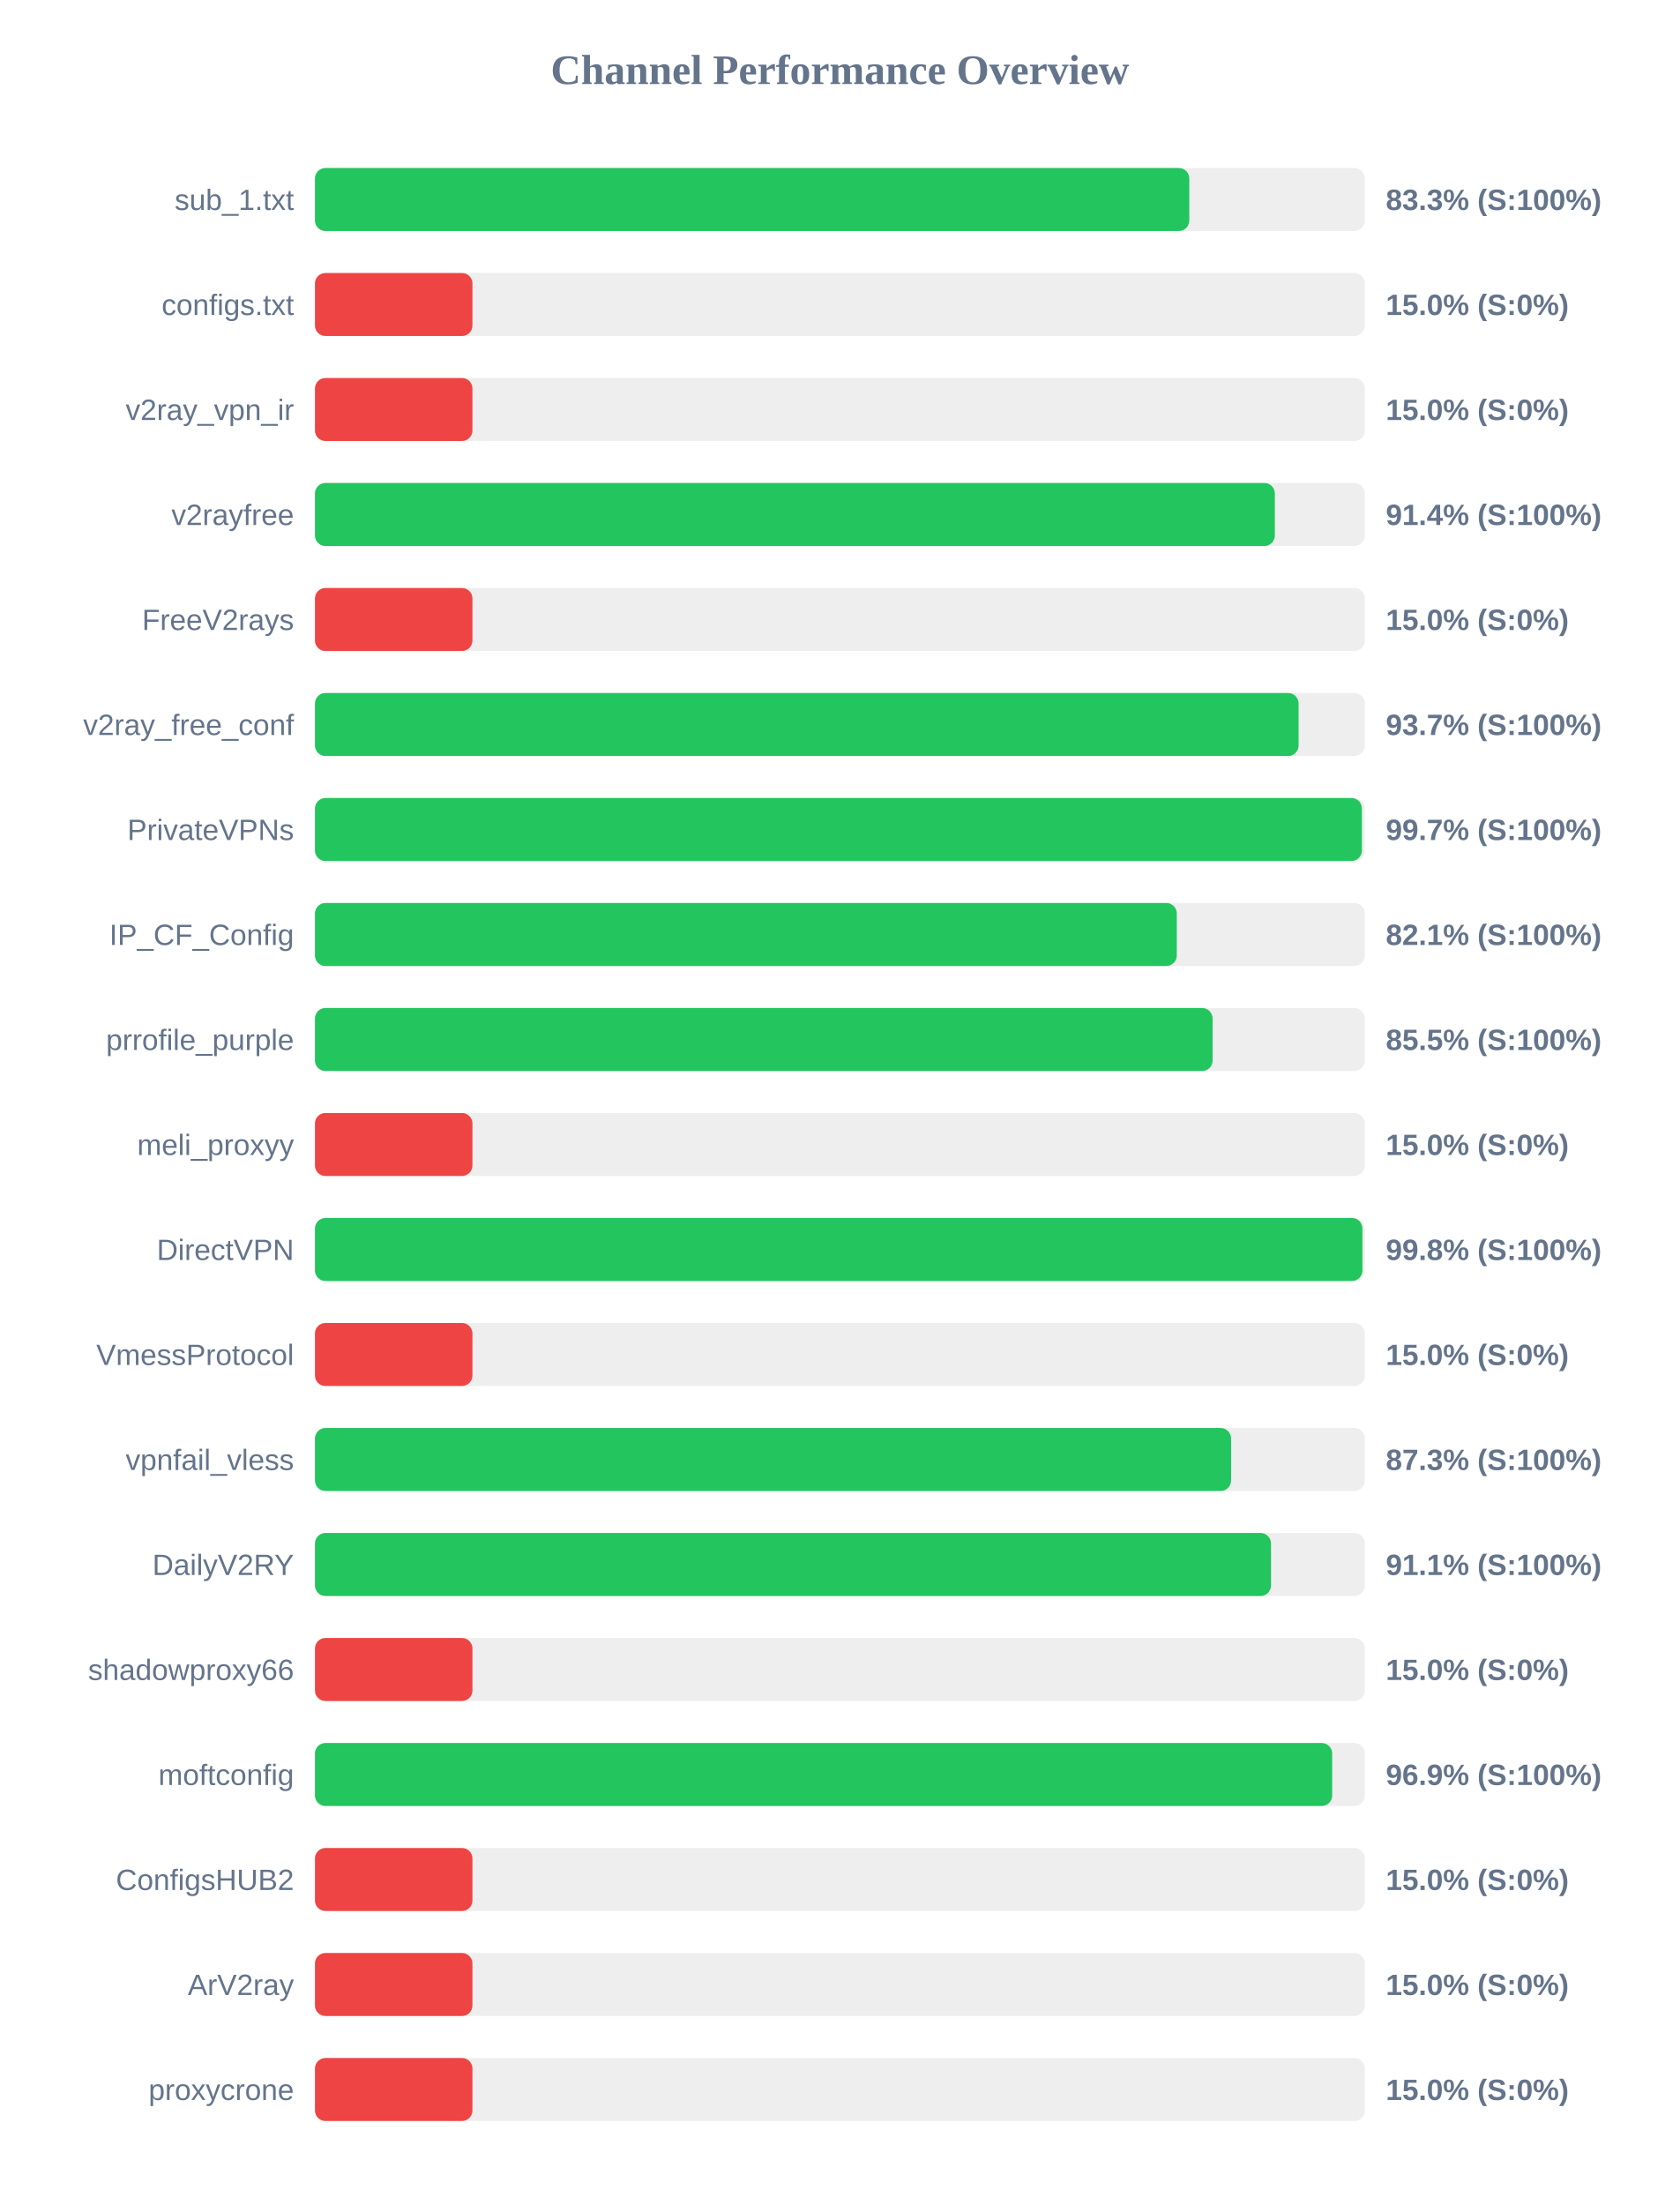
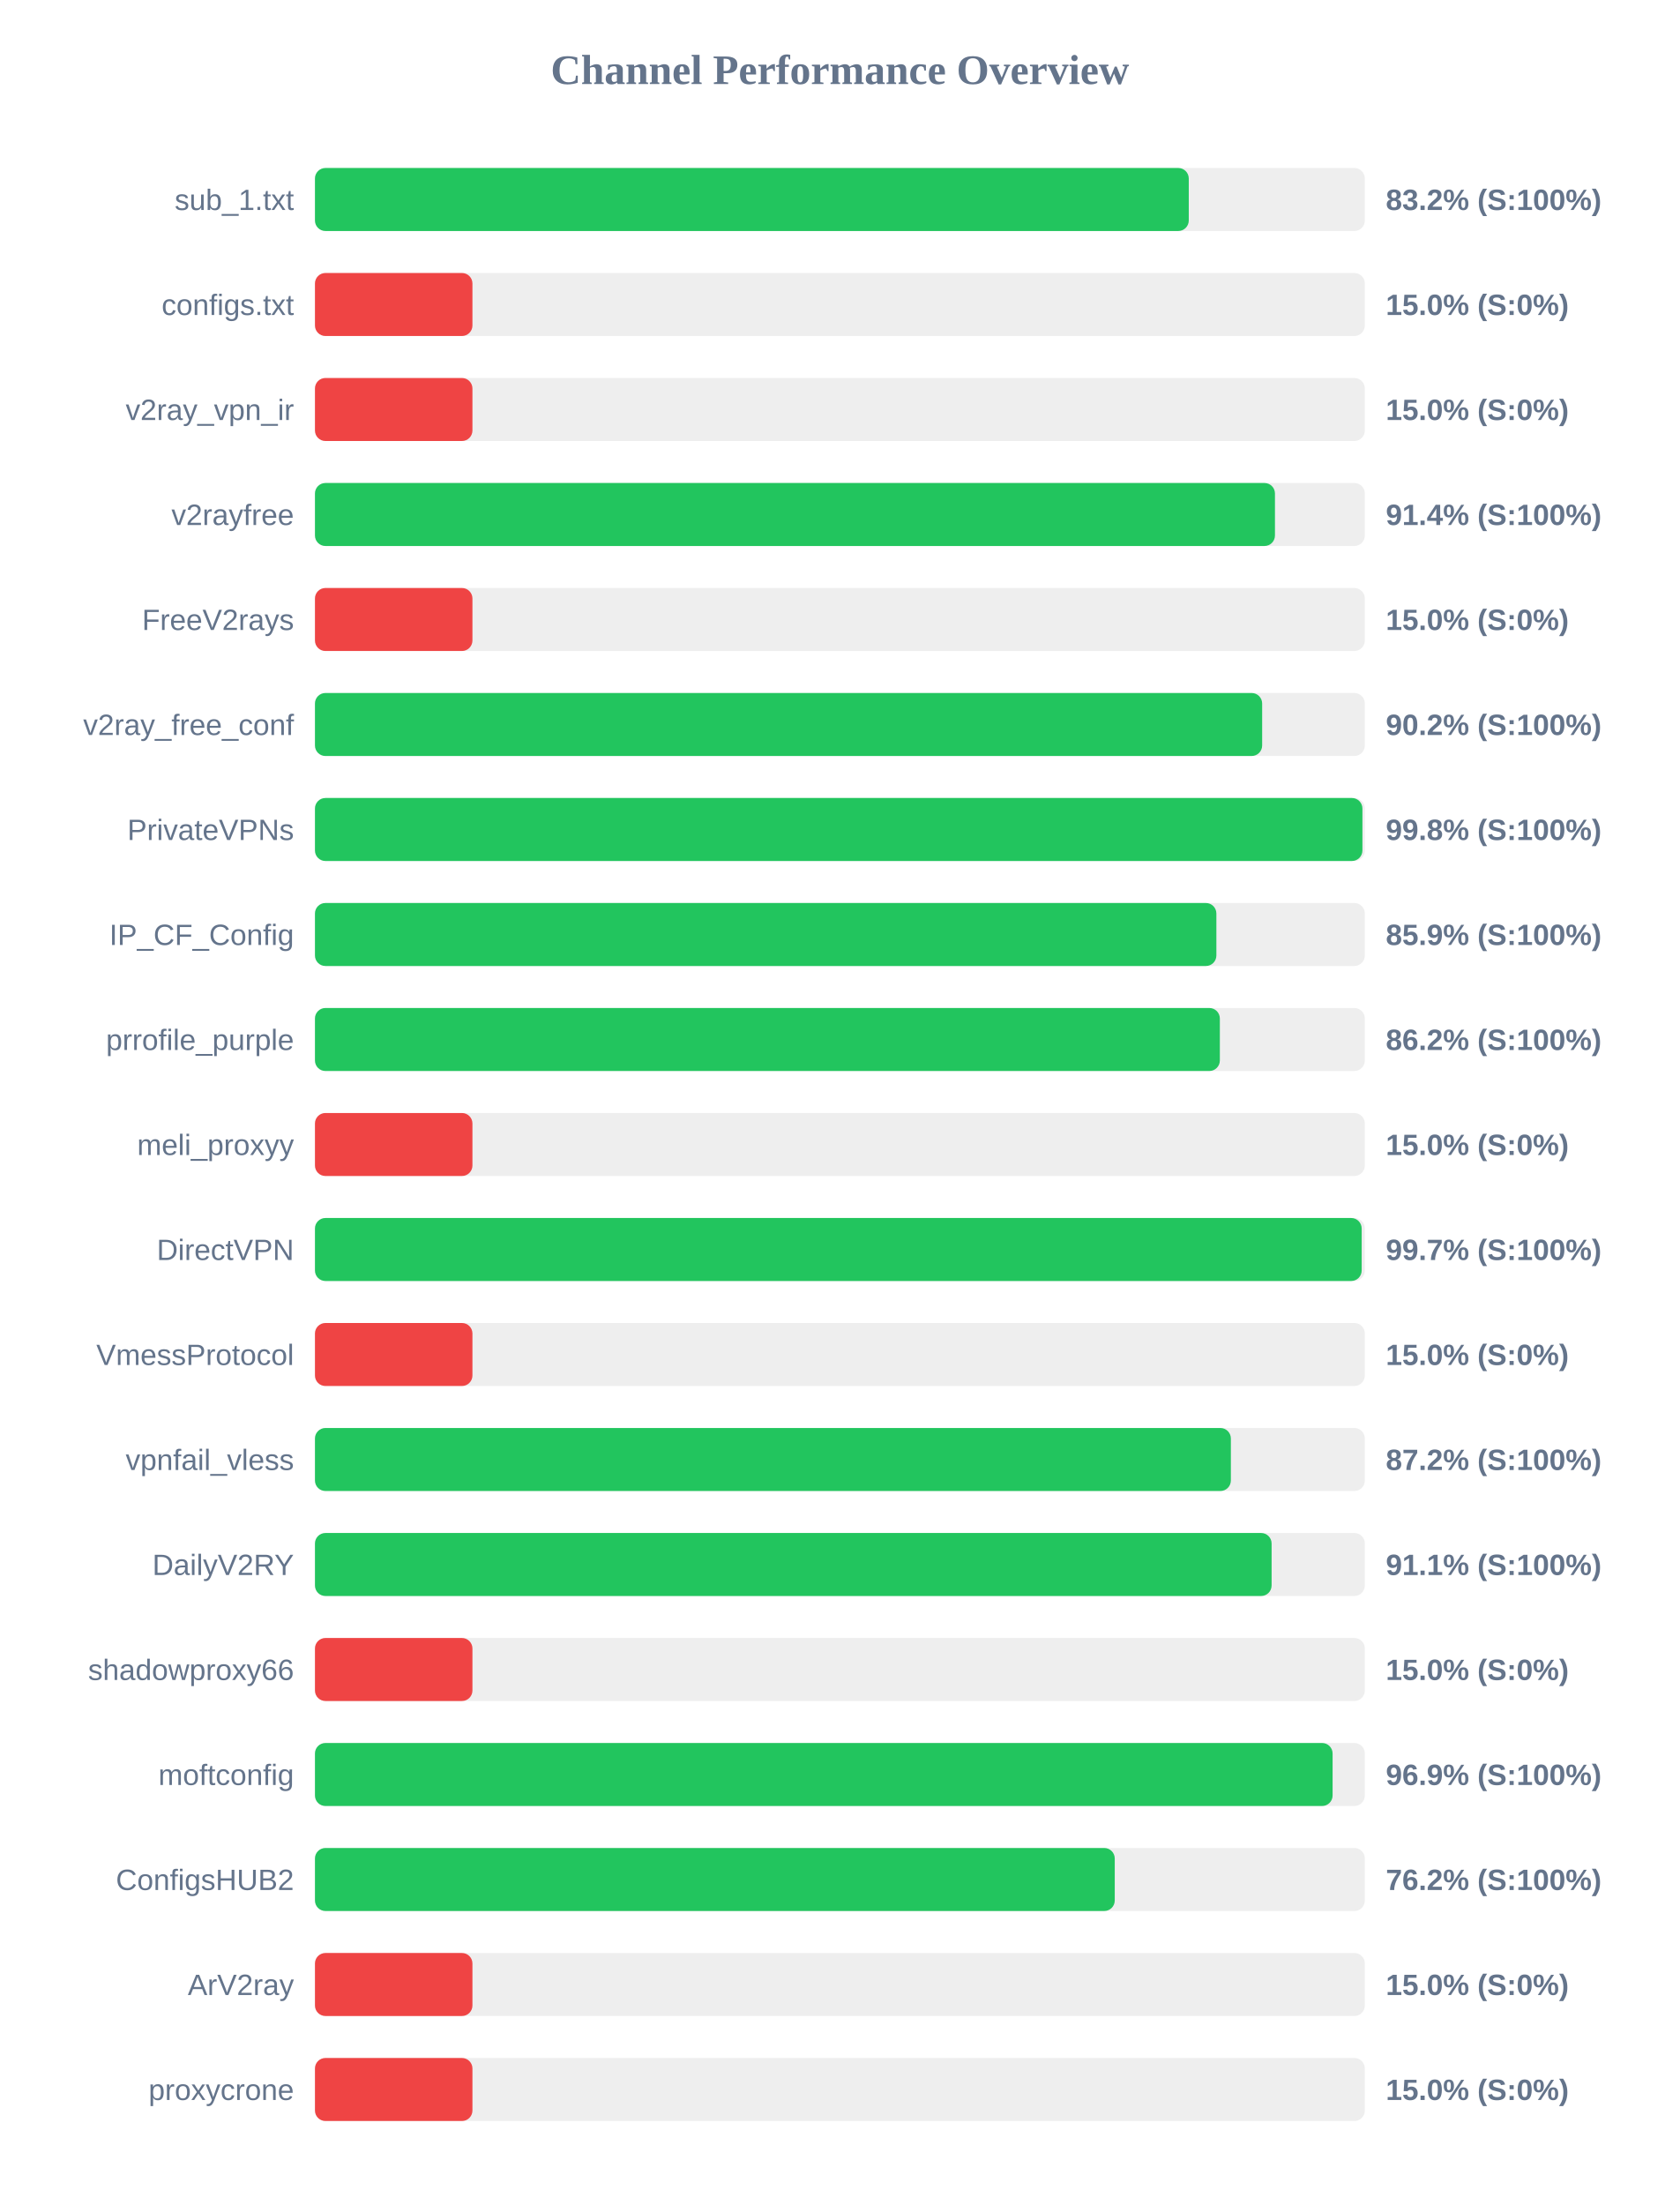
<svg xmlns="http://www.w3.org/2000/svg" width="800" height="1050" version="1.1">
  <style>
        .row { font: 14px Arial; fill: #64748b; }
        .score { font: bold 14px Arial; fill: #64748b; }
    </style>
  <text x="400" y="40" text-anchor="middle" font-size="20px" font-weight="bold" fill="#64748b">Channel Performance Overview</text>
  <rect x="150" y="80" width="500" height="30" fill="#eee" rx="5" />
-   <rect x="150" y="80" width="416.4" height="30" fill="#22c55e" rx="5" />
+   <rect x="150" y="80" width="416.15" height="30" fill="#22c55e" rx="5" />
  <text x="140" y="100" text-anchor="end" class="row">sub_1.txt</text>
-   <text x="660" y="100" text-anchor="start" class="score">83.3% (S:100%)</text>
+   <text x="660" y="100" text-anchor="start" class="score">83.2% (S:100%)</text>
  <rect x="150" y="130" width="500" height="30" fill="#eee" rx="5" />
  <rect x="150" y="130" width="75.0" height="30" fill="#ef4444" rx="5" />
  <text x="140" y="150" text-anchor="end" class="row">configs.txt</text>
  <text x="660" y="150" text-anchor="start" class="score">15.0% (S:0%)</text>
  <rect x="150" y="180" width="500" height="30" fill="#eee" rx="5" />
  <rect x="150" y="180" width="75.0" height="30" fill="#ef4444" rx="5" />
  <text x="140" y="200" text-anchor="end" class="row">v2ray_vpn_ir</text>
  <text x="660" y="200" text-anchor="start" class="score">15.0% (S:0%)</text>
  <rect x="150" y="230" width="500" height="30" fill="#eee" rx="5" />
-   <rect x="150" y="230" width="457.15" height="30" fill="#22c55e" rx="5" />
+   <rect x="150" y="230" width="457.2" height="30" fill="#22c55e" rx="5" />
  <text x="140" y="250" text-anchor="end" class="row">v2rayfree</text>
  <text x="660" y="250" text-anchor="start" class="score">91.4% (S:100%)</text>
  <rect x="150" y="280" width="500" height="30" fill="#eee" rx="5" />
  <rect x="150" y="280" width="75.0" height="30" fill="#ef4444" rx="5" />
  <text x="140" y="300" text-anchor="end" class="row">FreeV2rays</text>
  <text x="660" y="300" text-anchor="start" class="score">15.0% (S:0%)</text>
  <rect x="150" y="330" width="500" height="30" fill="#eee" rx="5" />
-   <rect x="150" y="330" width="468.45" height="30" fill="#22c55e" rx="5" />
+   <rect x="150" y="330" width="451.1" height="30" fill="#22c55e" rx="5" />
  <text x="140" y="350" text-anchor="end" class="row">v2ray_free_conf</text>
-   <text x="660" y="350" text-anchor="start" class="score">93.7% (S:100%)</text>
+   <text x="660" y="350" text-anchor="start" class="score">90.2% (S:100%)</text>
  <rect x="150" y="380" width="500" height="30" fill="#eee" rx="5" />
-   <rect x="150" y="380" width="498.6" height="30" fill="#22c55e" rx="5" />
+   <rect x="150" y="380" width="498.85" height="30" fill="#22c55e" rx="5" />
  <text x="140" y="400" text-anchor="end" class="row">PrivateVPNs</text>
-   <text x="660" y="400" text-anchor="start" class="score">99.7% (S:100%)</text>
+   <text x="660" y="400" text-anchor="start" class="score">99.8% (S:100%)</text>
  <rect x="150" y="430" width="500" height="30" fill="#eee" rx="5" />
-   <rect x="150" y="430" width="410.45" height="30" fill="#22c55e" rx="5" />
+   <rect x="150" y="430" width="429.3" height="30" fill="#22c55e" rx="5" />
  <text x="140" y="450" text-anchor="end" class="row">IP_CF_Config</text>
-   <text x="660" y="450" text-anchor="start" class="score">82.1% (S:100%)</text>
+   <text x="660" y="450" text-anchor="start" class="score">85.9% (S:100%)</text>
  <rect x="150" y="480" width="500" height="30" fill="#eee" rx="5" />
-   <rect x="150" y="480" width="427.5" height="30" fill="#22c55e" rx="5" />
+   <rect x="150" y="480" width="430.95" height="30" fill="#22c55e" rx="5" />
  <text x="140" y="500" text-anchor="end" class="row">prrofile_purple</text>
-   <text x="660" y="500" text-anchor="start" class="score">85.5% (S:100%)</text>
+   <text x="660" y="500" text-anchor="start" class="score">86.2% (S:100%)</text>
  <rect x="150" y="530" width="500" height="30" fill="#eee" rx="5" />
  <rect x="150" y="530" width="75.0" height="30" fill="#ef4444" rx="5" />
  <text x="140" y="550" text-anchor="end" class="row">meli_proxyy</text>
  <text x="660" y="550" text-anchor="start" class="score">15.0% (S:0%)</text>
  <rect x="150" y="580" width="500" height="30" fill="#eee" rx="5" />
-   <rect x="150" y="580" width="498.85" height="30" fill="#22c55e" rx="5" />
+   <rect x="150" y="580" width="498.5" height="30" fill="#22c55e" rx="5" />
  <text x="140" y="600" text-anchor="end" class="row">DirectVPN</text>
-   <text x="660" y="600" text-anchor="start" class="score">99.8% (S:100%)</text>
+   <text x="660" y="600" text-anchor="start" class="score">99.7% (S:100%)</text>
  <rect x="150" y="630" width="500" height="30" fill="#eee" rx="5" />
  <rect x="150" y="630" width="75.0" height="30" fill="#ef4444" rx="5" />
  <text x="140" y="650" text-anchor="end" class="row">VmessProtocol</text>
  <text x="660" y="650" text-anchor="start" class="score">15.0% (S:0%)</text>
  <rect x="150" y="680" width="500" height="30" fill="#eee" rx="5" />
-   <rect x="150" y="680" width="436.3" height="30" fill="#22c55e" rx="5" />
+   <rect x="150" y="680" width="436.2" height="30" fill="#22c55e" rx="5" />
  <text x="140" y="700" text-anchor="end" class="row">vpnfail_vless</text>
-   <text x="660" y="700" text-anchor="start" class="score">87.3% (S:100%)</text>
+   <text x="660" y="700" text-anchor="start" class="score">87.2% (S:100%)</text>
  <rect x="150" y="730" width="500" height="30" fill="#eee" rx="5" />
-   <rect x="150" y="730" width="455.3" height="30" fill="#22c55e" rx="5" />
+   <rect x="150" y="730" width="455.6" height="30" fill="#22c55e" rx="5" />
  <text x="140" y="750" text-anchor="end" class="row">DailyV2RY</text>
  <text x="660" y="750" text-anchor="start" class="score">91.1% (S:100%)</text>
  <rect x="150" y="780" width="500" height="30" fill="#eee" rx="5" />
  <rect x="150" y="780" width="75.0" height="30" fill="#ef4444" rx="5" />
  <text x="140" y="800" text-anchor="end" class="row">shadowproxy66</text>
  <text x="660" y="800" text-anchor="start" class="score">15.0% (S:0%)</text>
  <rect x="150" y="830" width="500" height="30" fill="#eee" rx="5" />
-   <rect x="150" y="830" width="484.45" height="30" fill="#22c55e" rx="5" />
+   <rect x="150" y="830" width="484.65" height="30" fill="#22c55e" rx="5" />
  <text x="140" y="850" text-anchor="end" class="row">moftconfig</text>
  <text x="660" y="850" text-anchor="start" class="score">96.9% (S:100%)</text>
  <rect x="150" y="880" width="500" height="30" fill="#eee" rx="5" />
-   <rect x="150" y="880" width="75.0" height="30" fill="#ef4444" rx="5" />
+   <rect x="150" y="880" width="380.9" height="30" fill="#22c55e" rx="5" />
  <text x="140" y="900" text-anchor="end" class="row">ConfigsHUB2</text>
-   <text x="660" y="900" text-anchor="start" class="score">15.0% (S:0%)</text>
+   <text x="660" y="900" text-anchor="start" class="score">76.2% (S:100%)</text>
  <rect x="150" y="930" width="500" height="30" fill="#eee" rx="5" />
  <rect x="150" y="930" width="75.0" height="30" fill="#ef4444" rx="5" />
  <text x="140" y="950" text-anchor="end" class="row">ArV2ray</text>
  <text x="660" y="950" text-anchor="start" class="score">15.0% (S:0%)</text>
  <rect x="150" y="980" width="500" height="30" fill="#eee" rx="5" />
  <rect x="150" y="980" width="75.0" height="30" fill="#ef4444" rx="5" />
  <text x="140" y="1000" text-anchor="end" class="row">proxycrone</text>
  <text x="660" y="1000" text-anchor="start" class="score">15.0% (S:0%)</text>
</svg>
